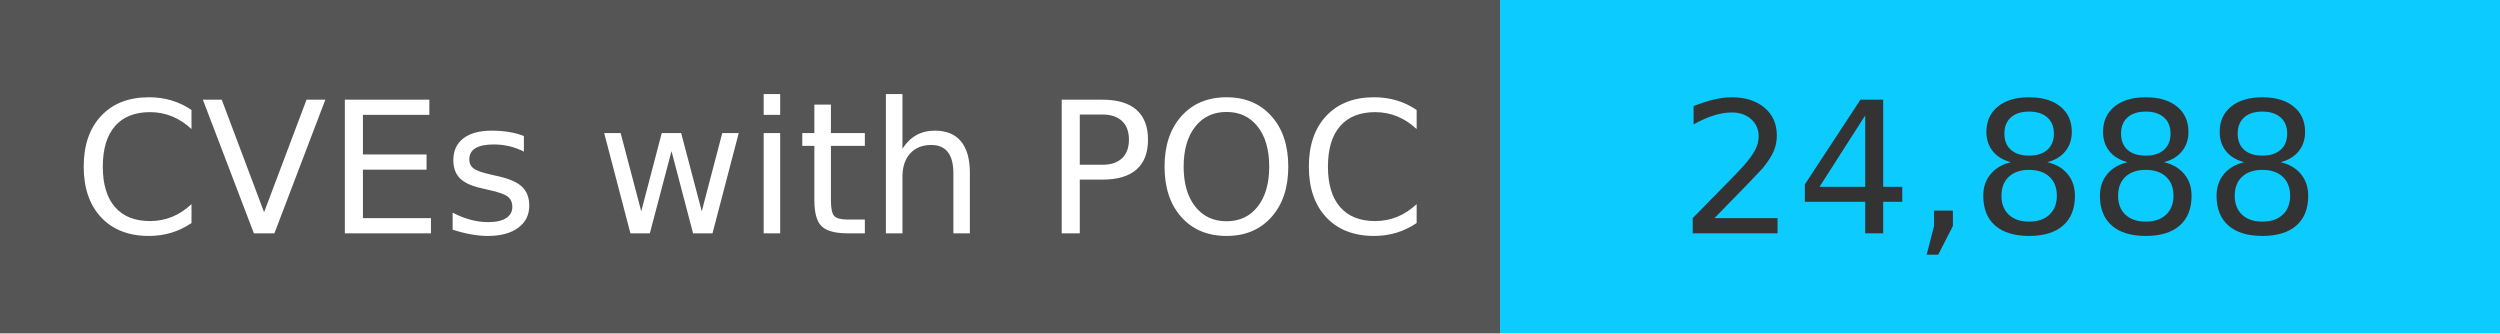
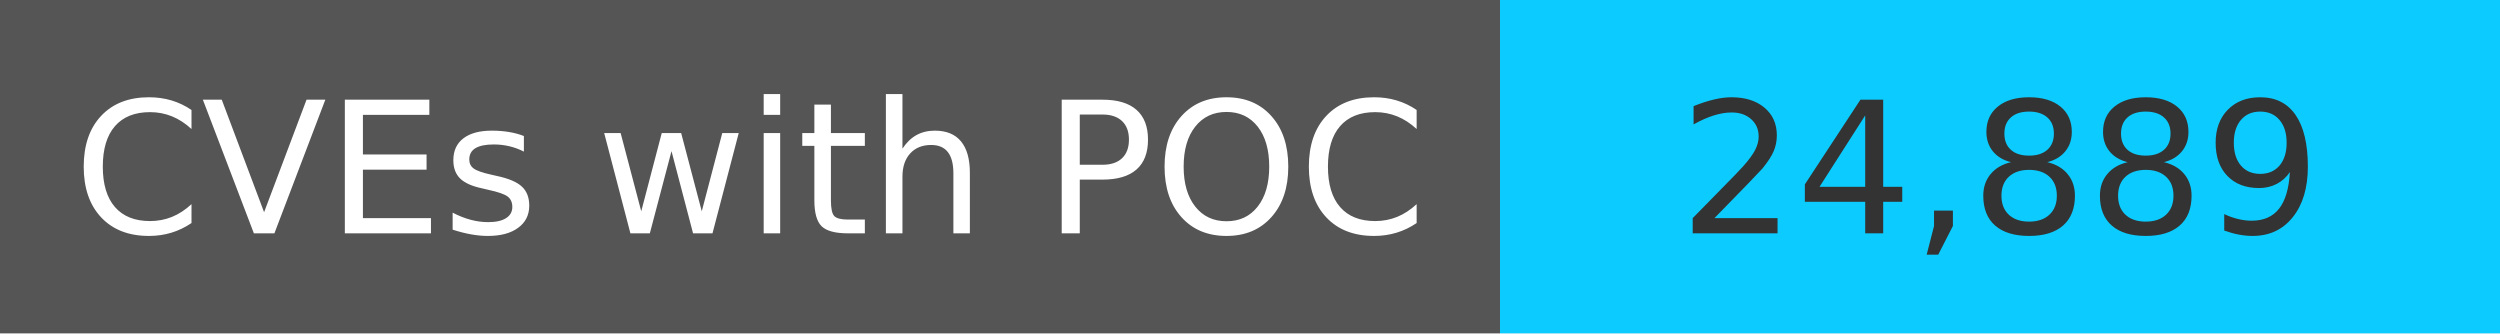
<svg xmlns="http://www.w3.org/2000/svg" width="150" height="20" role="img">
  <linearGradient id="s" x2="0" y2="100%">
    <stop offset="0" stop-color="#bbb" stop-opacity=".1" />
    <stop offset="1" stop-opacity=".1" />
  </linearGradient>
  <g>
    <rect width="90" height="20" fill="#555" />
    <rect x="90" width="267" height="20" fill="#0cccff" />
  </g>
  <g fill="#fff" text-anchor="middle" font-family="Verdana,Geneva,DejaVu Sans,sans-serif" text-rendering="geometricPrecision" font-size="110">
    <text x="450" y="140" transform="scale(.1)" fill="#fff">
            CVEs with POC
        </text>
    <text x="1200" y="140" transform="scale(.1)" fill="#333">
-             24,888
+             24,889
        </text>
  </g>
</svg>
